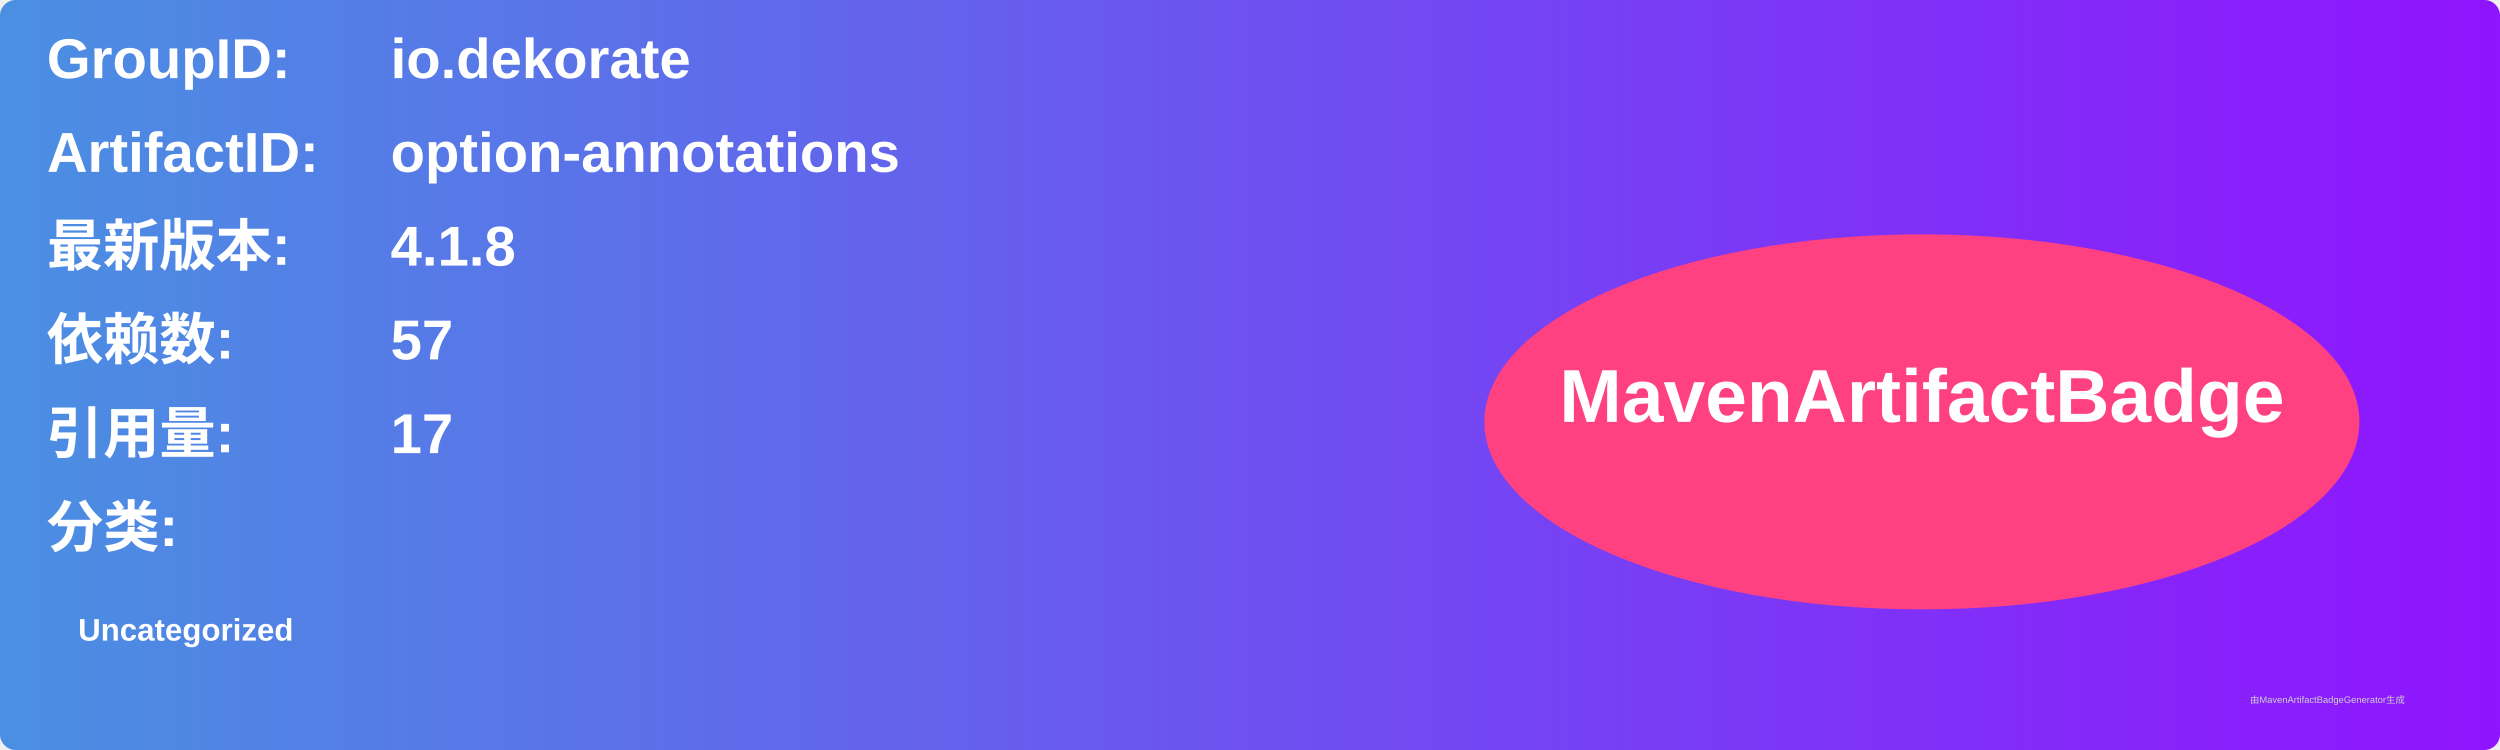
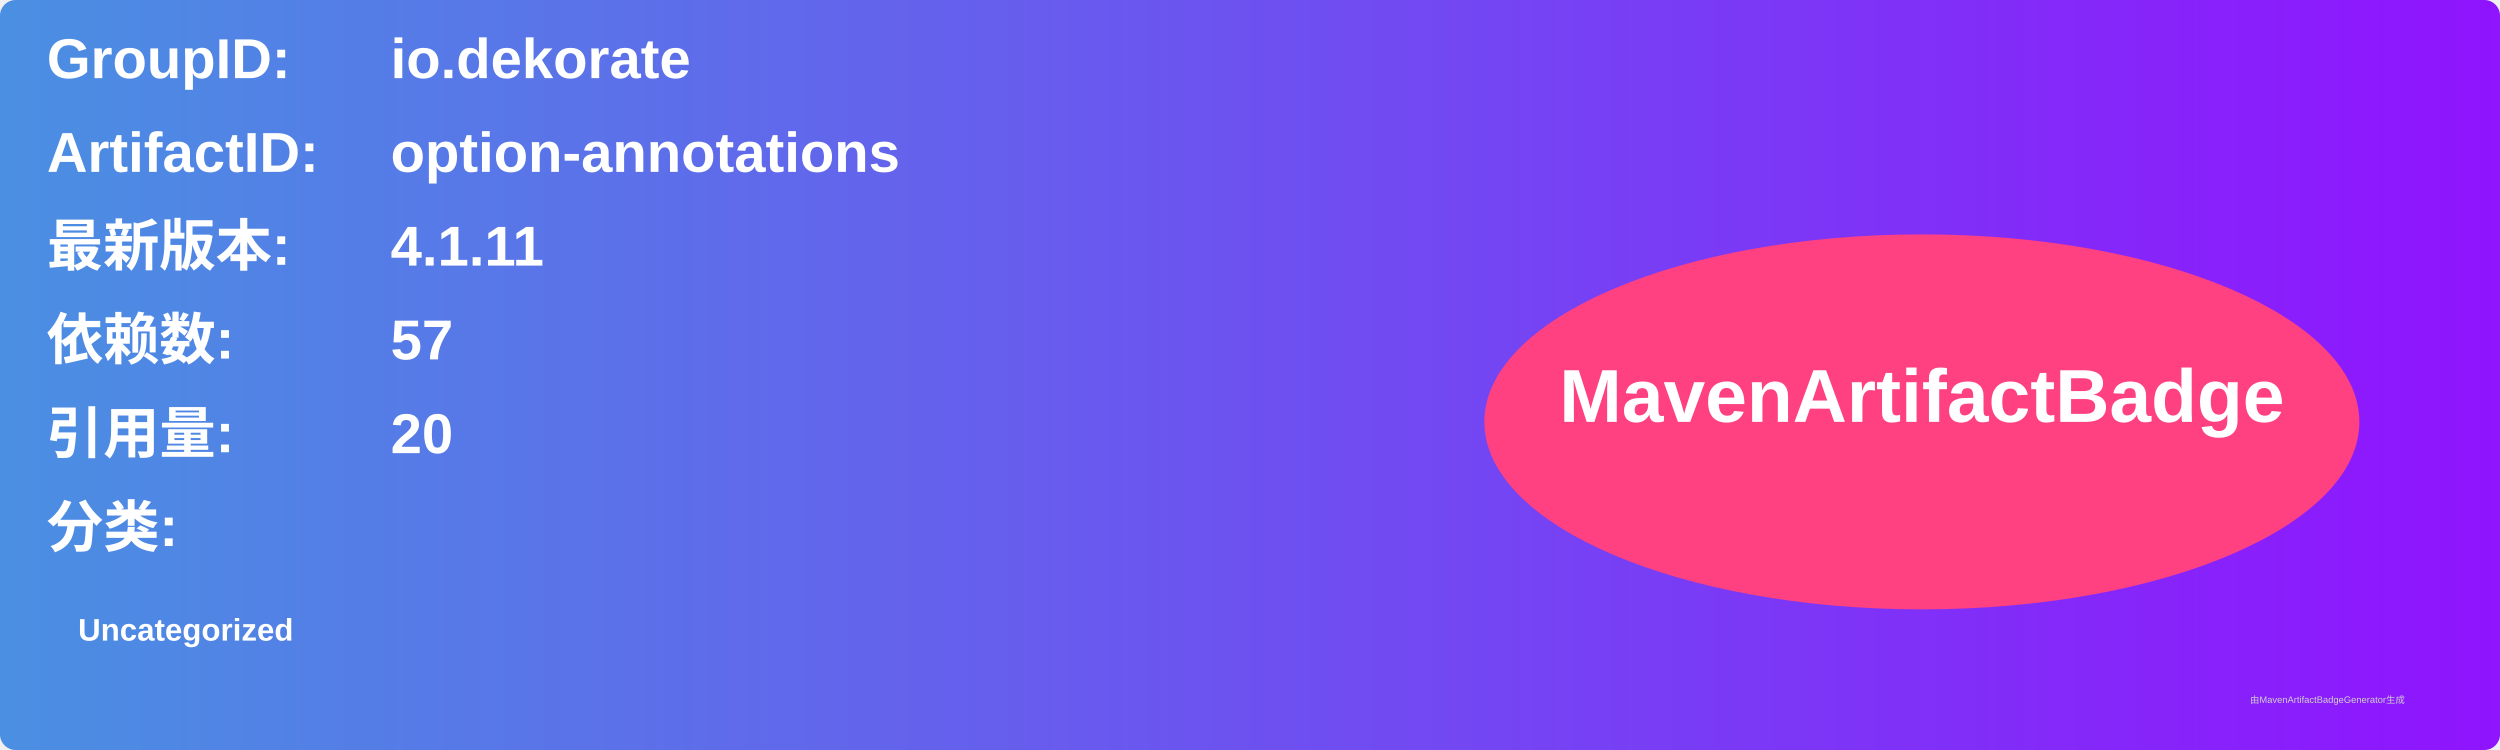
<svg xmlns="http://www.w3.org/2000/svg" width="800" height="240" viewBox="0 0 800 240">
  <linearGradient id="grad" x1="0%" y1="0%" x2="100%" y2="0%">
    <stop offset="0%" stop-color="#4a90e2" />
    <stop offset="100%" stop-color="#9013fe" />
  </linearGradient>
  <rect width="100%" height="100%" rx="5" ry="5" fill="url(#grad)" />
  <g transform="translate(15, 15)">
    <text x="0" y="10" font-family="Arial" font-size="18" fill="white" font-weight="bold" width="260">GroupID:</text>
    <text x="110" y="10" font-family="Arial" font-size="18" fill="white" font-weight="bold" width="460">io.dekorate</text>
    <text x="0" y="40" font-family="Arial" font-size="18" fill="white" font-weight="bold" width="260">ArtifactID:</text>
    <text x="110" y="40" font-family="Arial" font-size="18" fill="white" font-weight="bold" width="460">option-annotations</text>
    <text x="0" y="70" font-family="Arial" font-size="18" fill="white" font-weight="bold">最新版本:</text>
    <text x="110" y="70" font-family="Arial" font-size="18" fill="white" font-weight="bold">
-       <tspan font-weight="bold">4.1.8</tspan>
+       <tspan font-weight="bold">4.1.11</tspan>
    </text>
    <text x="0" y="100" font-family="Arial" font-size="18" fill="white" font-weight="bold">依赖数: </text>
    <text x="110" y="100" font-family="Arial" font-size="18" fill="white">
      <tspan font-weight="bold">57</tspan>
    </text>
    <text x="0" y="130" font-family="Arial" font-size="18" fill="white" font-weight="bold">引用量: </text>
    <text x="110" y="130" font-family="Arial" font-size="18" fill="white">
-       <tspan font-weight="bold">17</tspan>
+       <tspan font-weight="bold">20</tspan>
    </text>
    <text x="0" y="160" font-family="Arial" font-size="18" fill="white" font-weight="bold">分类:</text>
    <text x="10" y="190" font-family="Arial" font-size="10" fill="white">
      <tspan font-weight="bold">Uncategorized</tspan>
    </text>
    <ellipse cx="600" cy="120" rx="140" ry="60" fill="#ff4081" />
    <text x="600" y="120" text-anchor="middle" font-family="Arial" font-size="24" fill="white" font-weight="bold">MavenArtifactBadge</text>
  </g>
  <text x="720" y="225" font-family="Arial" font-size="3" fill="#d0d0d0">由MavenArtifactBadgeGenerator生成</text>
</svg>
